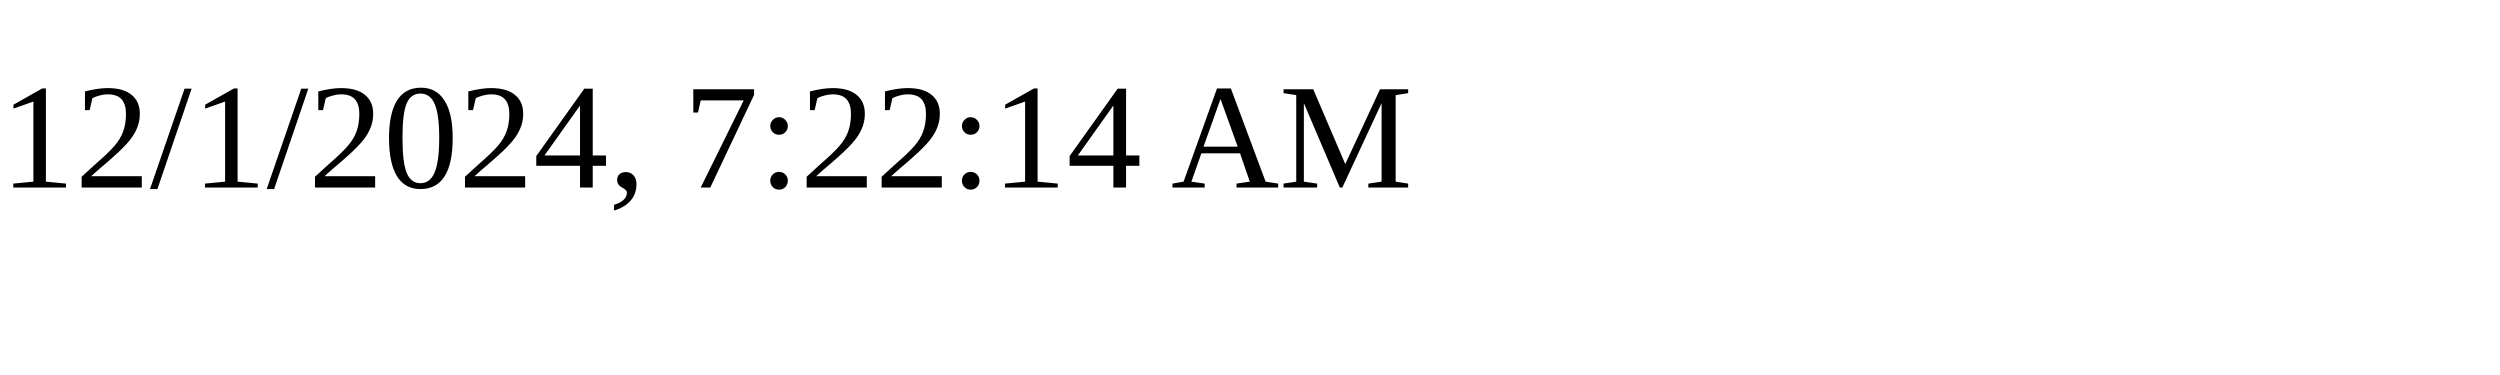
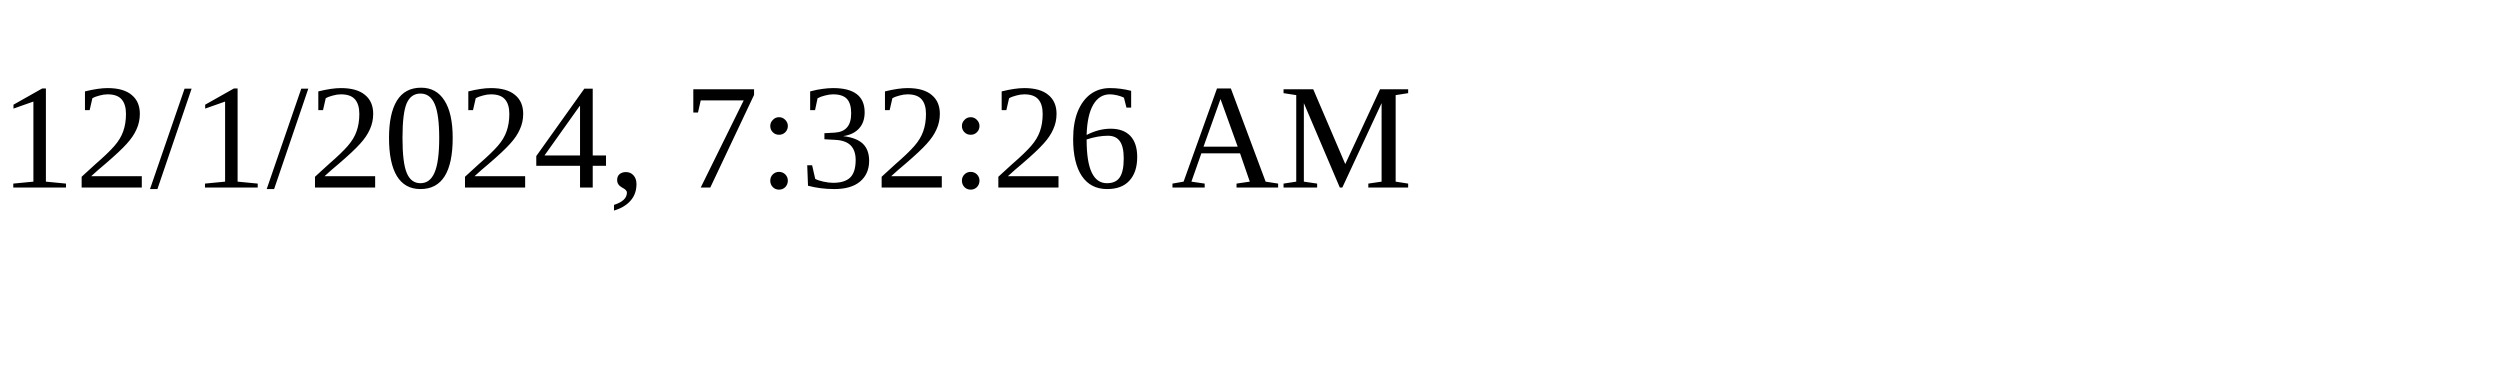
<svg xmlns="http://www.w3.org/2000/svg" height="30" width="200">
-   <text x="0" y="15">12/1/2024, 7:22:14 AM</text>
+   <text x="0" y="15">12/1/2024, 7:32:26 AM</text>
</svg>
